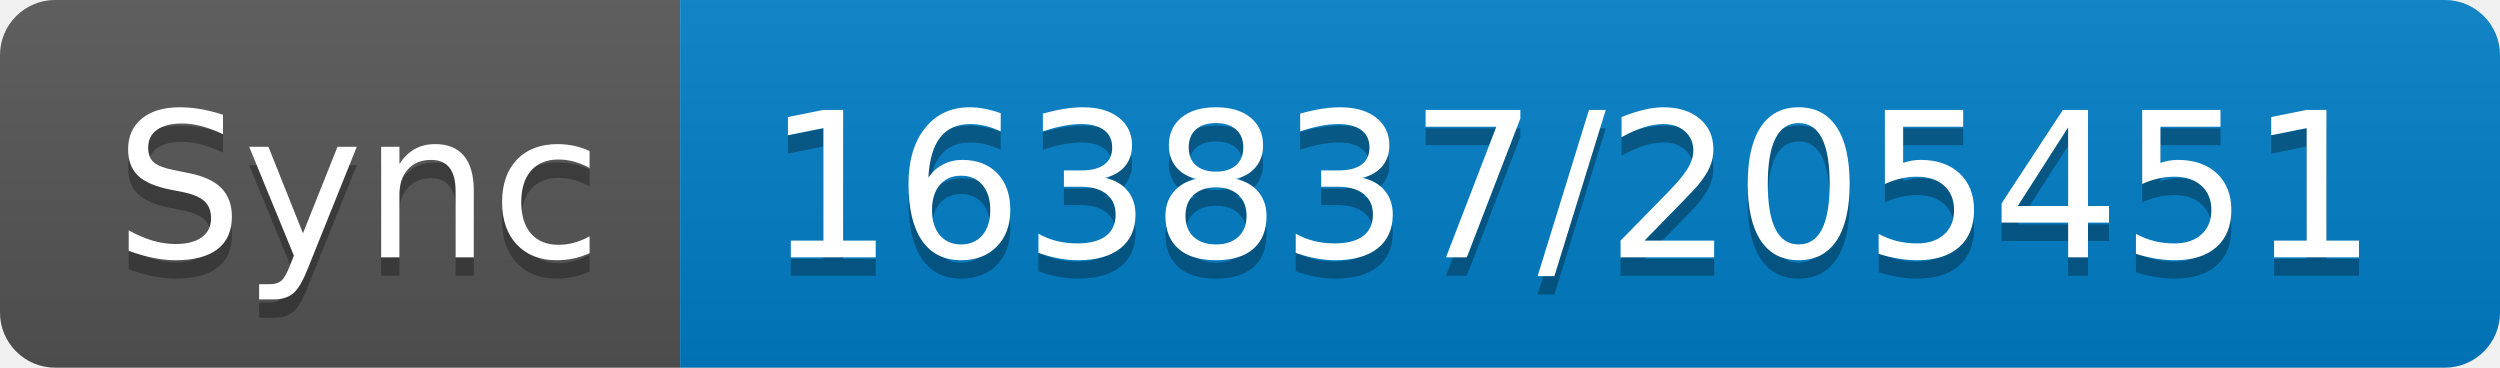
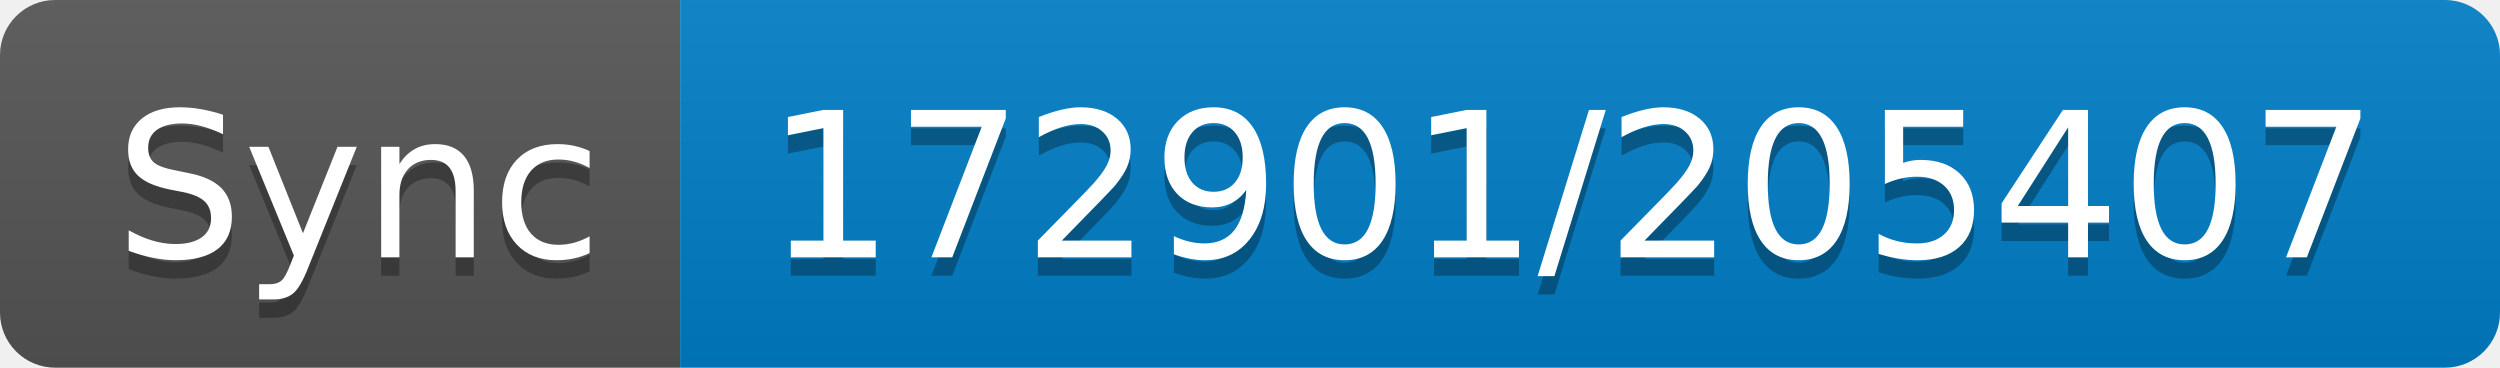
- <svg xmlns="http://www.w3.org/2000/svg" width="136" height="20" role="img" aria-label="Sync: 163837/205451">
+ <svg xmlns="http://www.w3.org/2000/svg" width="136" height="20" role="img" aria-label="Sync: 172901/205407">
  <linearGradient id="s" x2="0" y2="100%">
    <stop offset="0" stop-color="#bbb" stop-opacity=".1" />
    <stop offset="1" stop-opacity=".1" />
  </linearGradient>
  <clipPath id="r">
    <rect width="136" height="20" rx="3" fill="#fff" />
  </clipPath>
  <g clip-path="url(#r)">
    <rect width="37" height="20" fill="#555" />
    <rect x="37" width="99" height="20" fill="#007ec6" />
    <rect width="136" height="20" fill="url(#s)" />
  </g>
  <g fill="#fff" text-anchor="middle" font-family="Verdana,Geneva,DejaVu Sans,sans-serif" text-rendering="geometricPrecision" font-size="110">
    <text aria-hidden="true" x="195" y="150" fill="#010101" fill-opacity=".3" transform="scale(.1)" textLength="270">Sync</text>
    <text x="195" y="140" transform="scale(.1)" fill="#fff" textLength="270">Sync</text>
-     <text aria-hidden="true" x="855" y="150" fill="#010101" fill-opacity=".3" transform="scale(.1)" textLength="890">163837/205451</text>
-     <text x="855" y="140" transform="scale(.1)" fill="#fff" textLength="890">163837/205451</text>
+     <text aria-hidden="true" x="855" y="150" fill="#010101" fill-opacity=".3" transform="scale(.1)" textLength="890">172901/205407</text>
+     <text x="855" y="140" transform="scale(.1)" fill="#fff" textLength="890">172901/205407</text>
  </g>
</svg>
